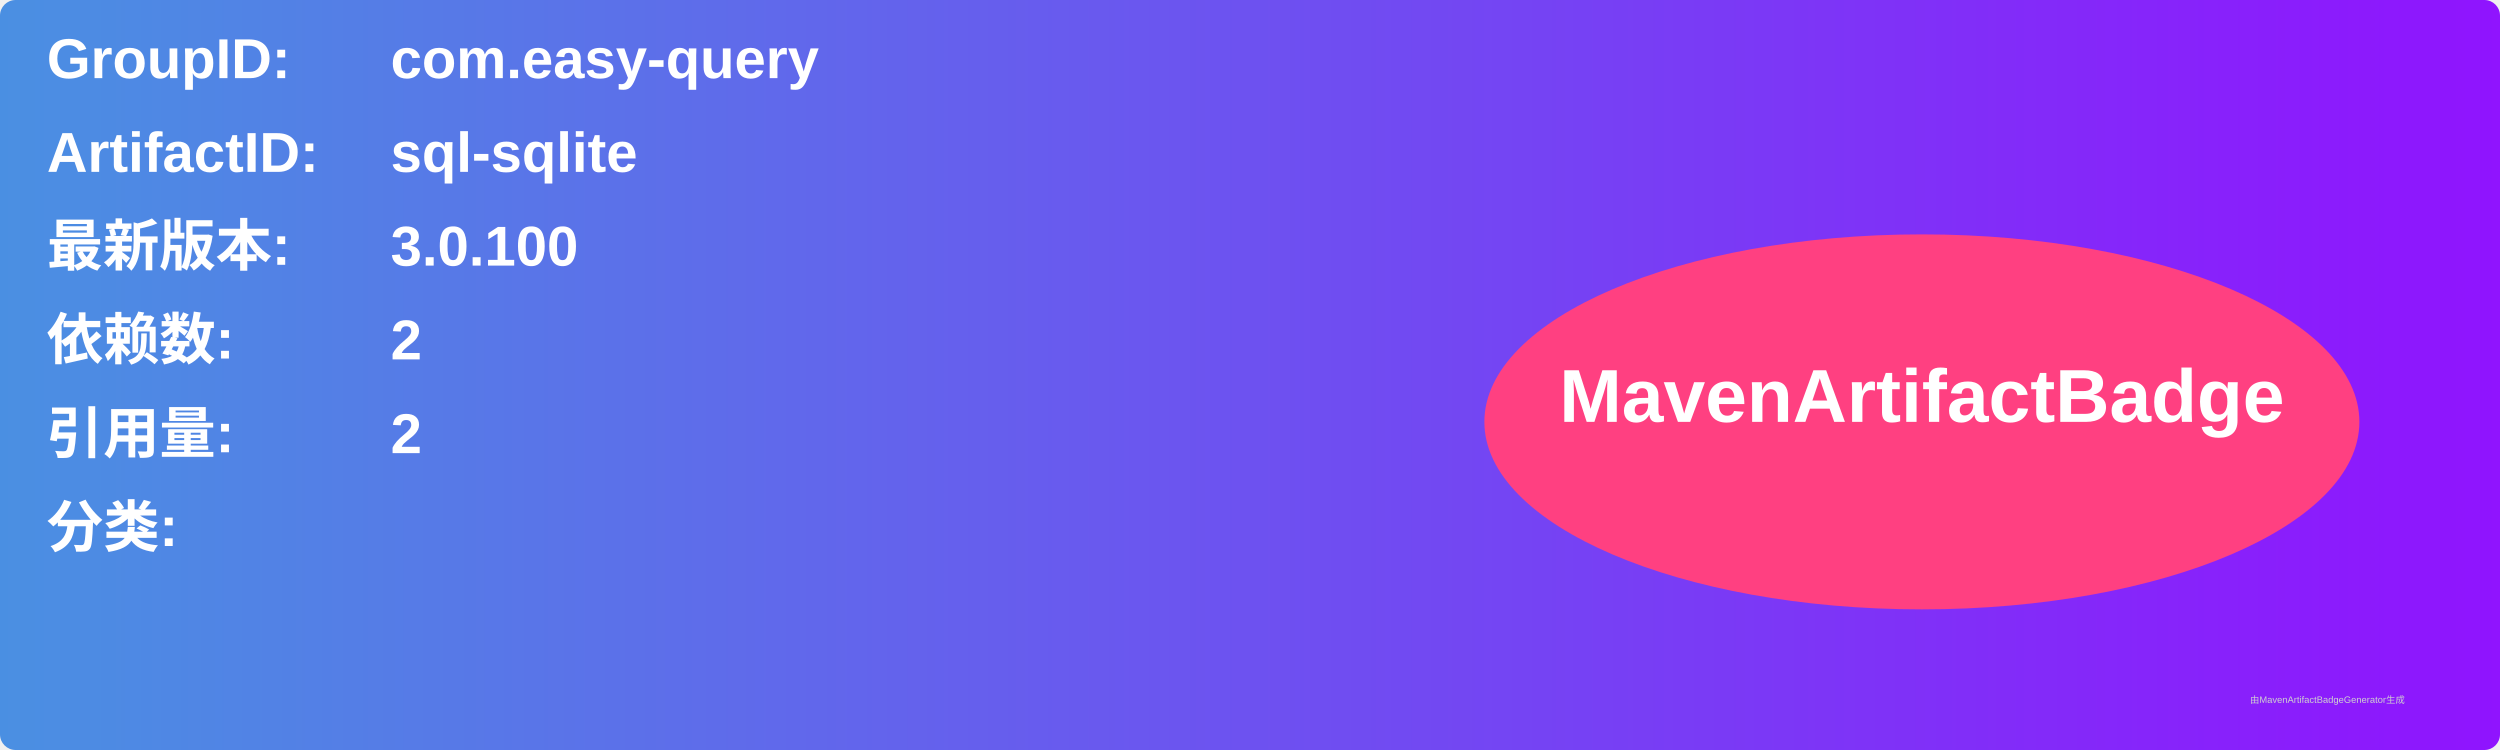
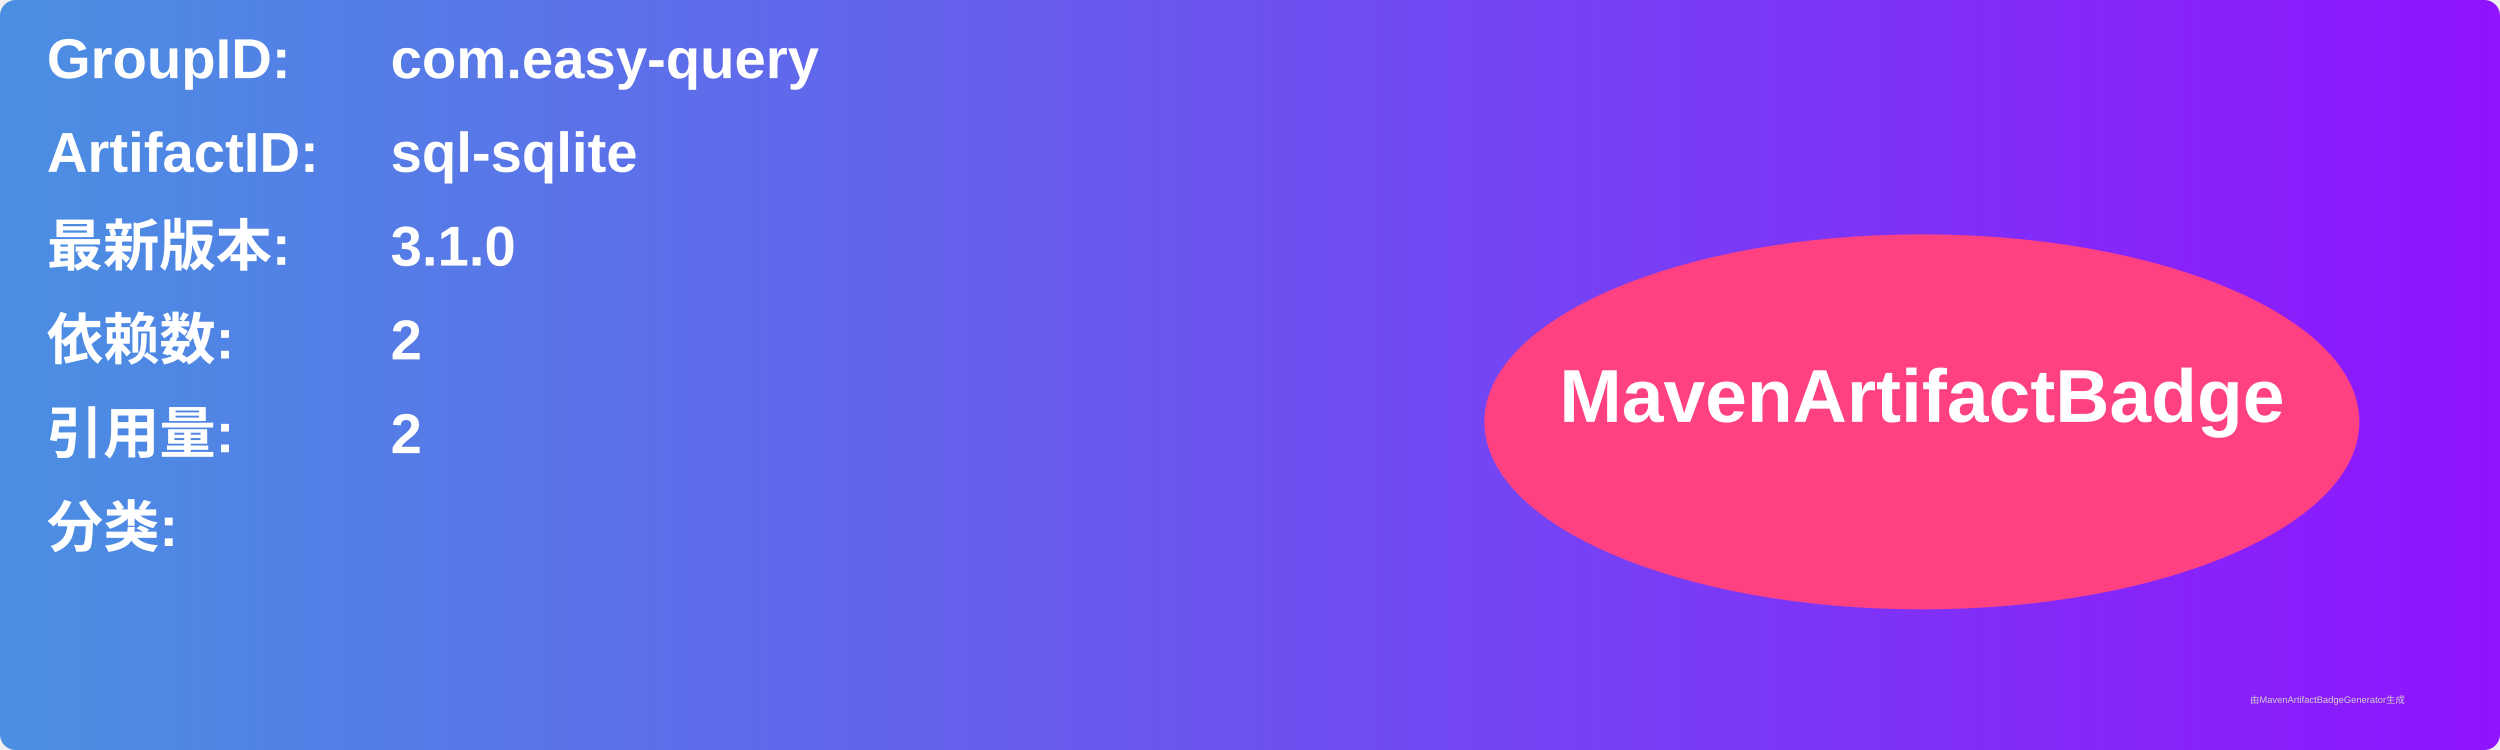
<svg xmlns="http://www.w3.org/2000/svg" width="800" height="240" viewBox="0 0 800 240">
  <linearGradient id="grad" x1="0%" y1="0%" x2="100%" y2="0%">
    <stop offset="0%" stop-color="#4a90e2" />
    <stop offset="100%" stop-color="#9013fe" />
  </linearGradient>
  <rect width="100%" height="100%" rx="5" ry="5" fill="url(#grad)" />
  <g transform="translate(15, 15)">
    <text x="0" y="10" font-family="Arial" font-size="18" fill="white" font-weight="bold" width="260">GroupID:</text>
    <text x="110" y="10" font-family="Arial" font-size="18" fill="white" font-weight="bold" width="460">com.easy-query</text>
    <text x="0" y="40" font-family="Arial" font-size="18" fill="white" font-weight="bold" width="260">ArtifactID:</text>
    <text x="110" y="40" font-family="Arial" font-size="18" fill="white" font-weight="bold" width="460">sql-sqlite</text>
    <text x="0" y="70" font-family="Arial" font-size="18" fill="white" font-weight="bold">最新版本:</text>
    <text x="110" y="70" font-family="Arial" font-size="18" fill="white" font-weight="bold">
-       <tspan font-weight="bold">3.0.100</tspan>
+       <tspan font-weight="bold">3.1.0</tspan>
    </text>
    <text x="0" y="100" font-family="Arial" font-size="18" fill="white" font-weight="bold">依赖数: </text>
    <text x="110" y="100" font-family="Arial" font-size="18" fill="white">
      <tspan font-weight="bold">2</tspan>
    </text>
    <text x="0" y="130" font-family="Arial" font-size="18" fill="white" font-weight="bold">引用量: </text>
    <text x="110" y="130" font-family="Arial" font-size="18" fill="white">
      <tspan font-weight="bold">2</tspan>
    </text>
    <text x="0" y="160" font-family="Arial" font-size="18" fill="white" font-weight="bold">分类:</text>
    <text x="10" y="190" font-family="Arial" font-size="10" fill="white">
      <tspan font-weight="bold" />
    </text>
    <ellipse cx="600" cy="120" rx="140" ry="60" fill="#ff4081" />
    <text x="600" y="120" text-anchor="middle" font-family="Arial" font-size="24" fill="white" font-weight="bold">MavenArtifactBadge</text>
  </g>
  <text x="720" y="225" font-family="Arial" font-size="3" fill="#d0d0d0">由MavenArtifactBadgeGenerator生成</text>
</svg>
